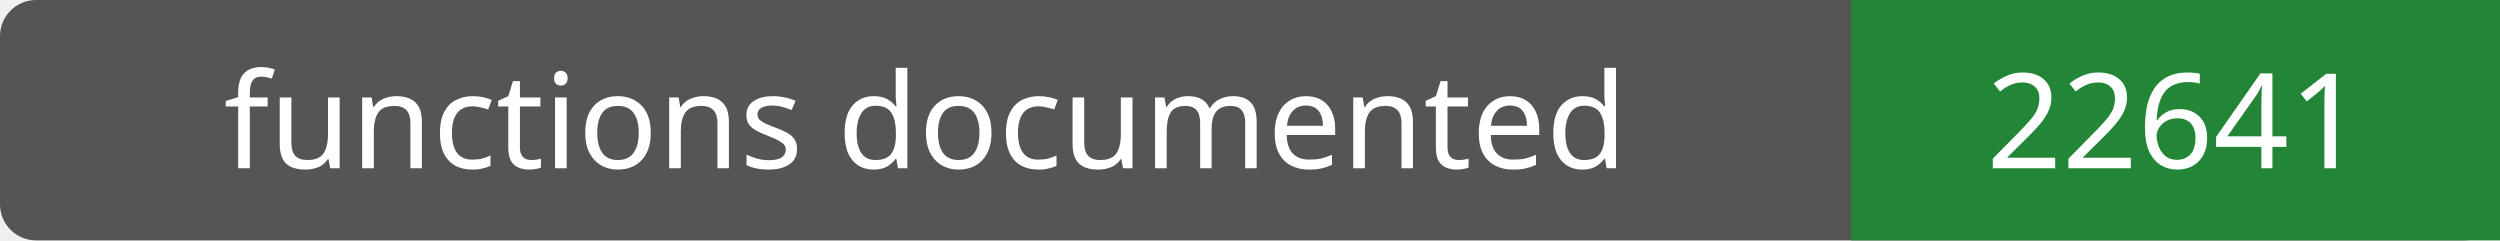
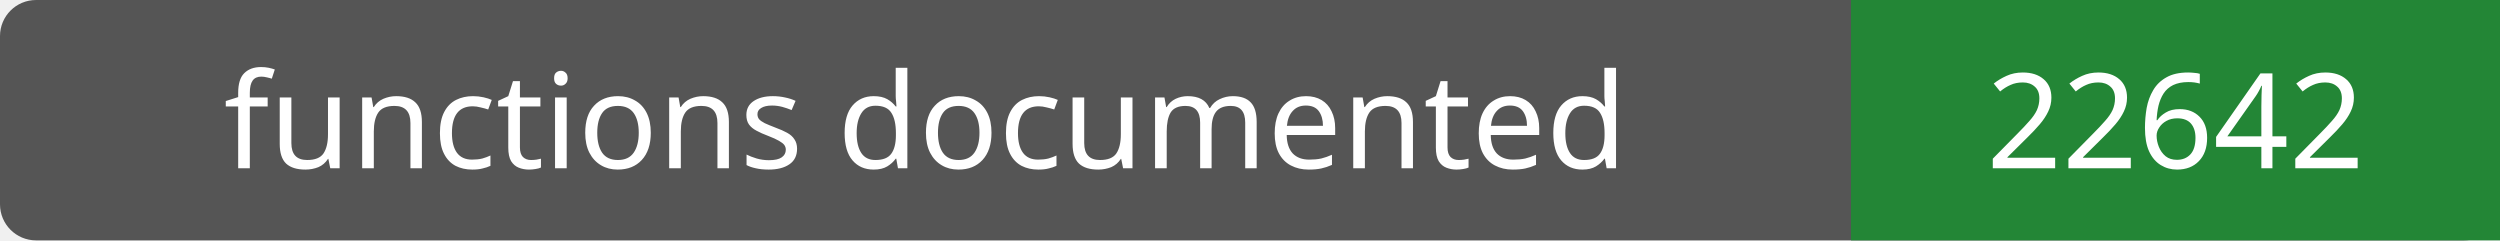
- <svg xmlns="http://www.w3.org/2000/svg" width="208" height="20" role="img" aria-label="functions documented: 22641">
+ <svg xmlns="http://www.w3.org/2000/svg" width="208" height="20" role="img" aria-label="functions documented: 22642">
  <rect width="208" height="20" rx="3" fill="#555" />
  <path fill="#238636" d="M154 0h54v20H154z" />
  <g fill="#fff" text-anchor="middle" font-family="Verdana,sans-serif" font-size="11">
    <text x="77.0" y="14">functions documented</text>
-     <text x="181.0" y="14">22641</text>
+     <text x="181.0" y="14">22642</text>
  </g>
</svg>
